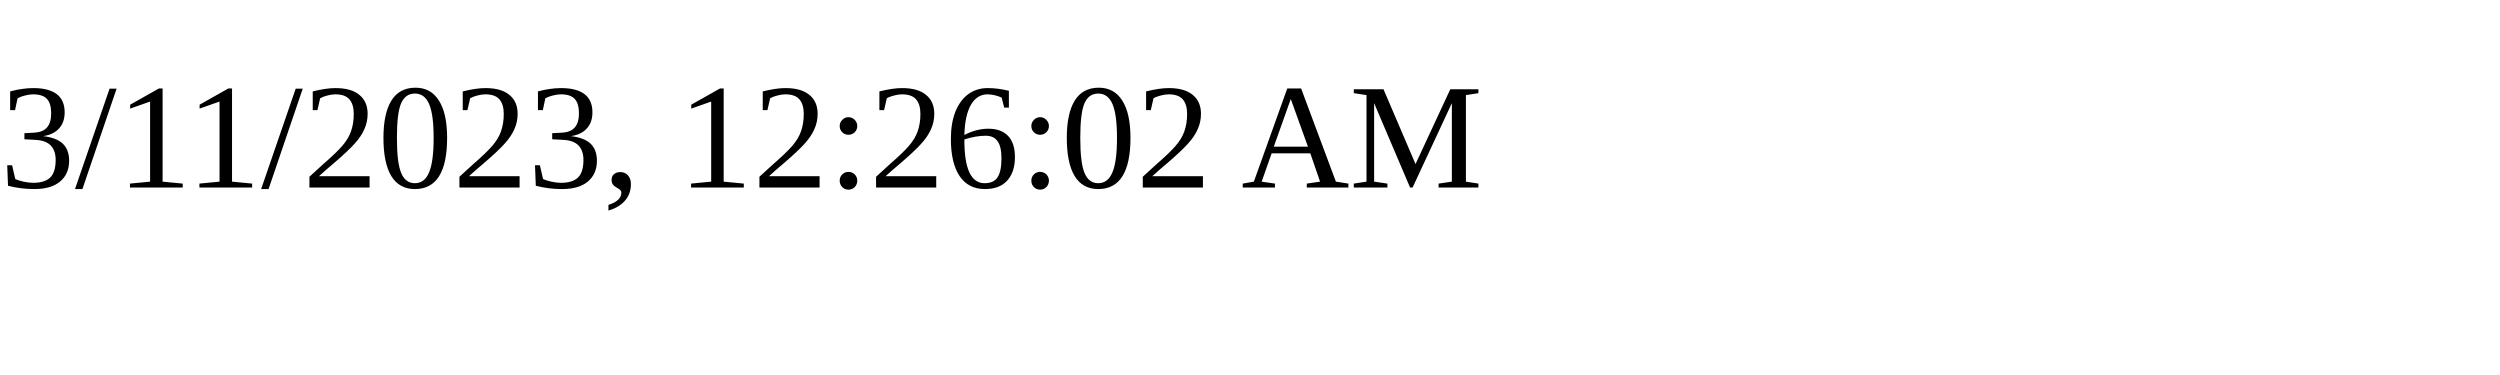
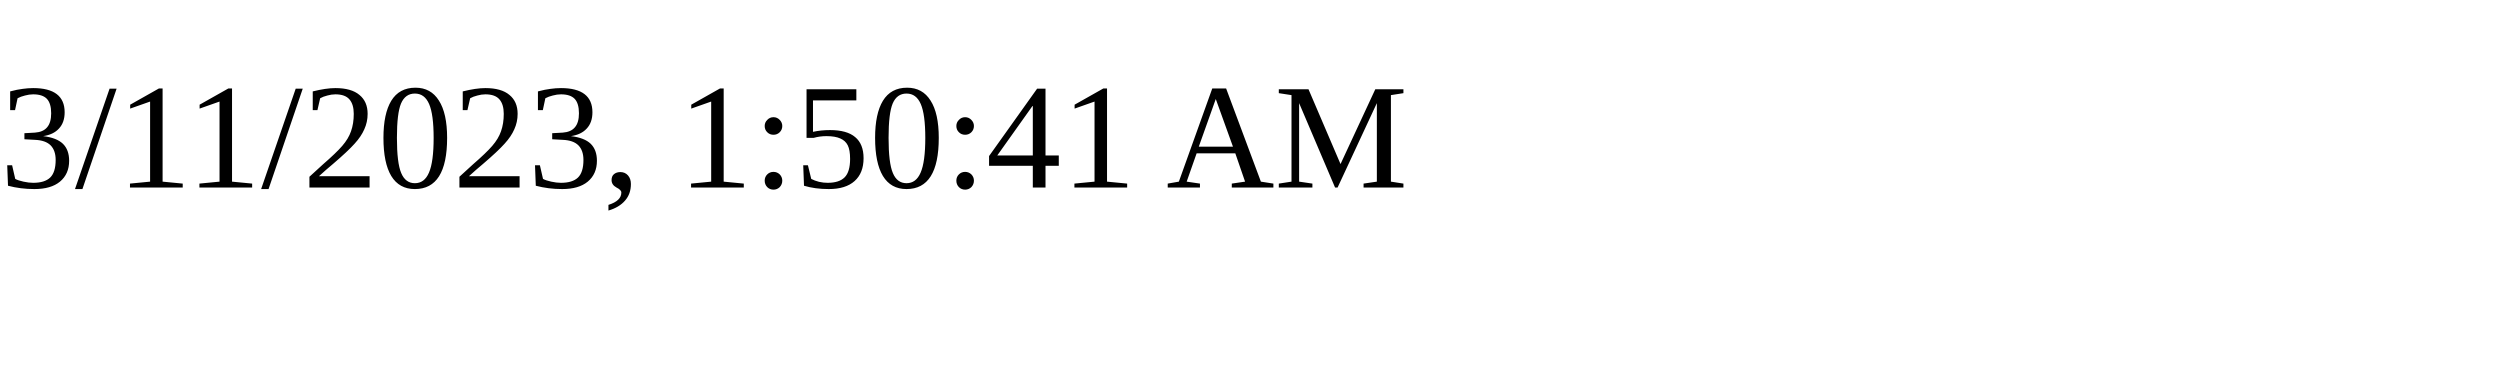
<svg xmlns="http://www.w3.org/2000/svg" height="30" width="200">
-   <text x="0" y="15">3/11/2023, 12:26:02 AM</text>
+   <text x="0" y="15">3/11/2023, 1:50:41 AM</text>
</svg>
